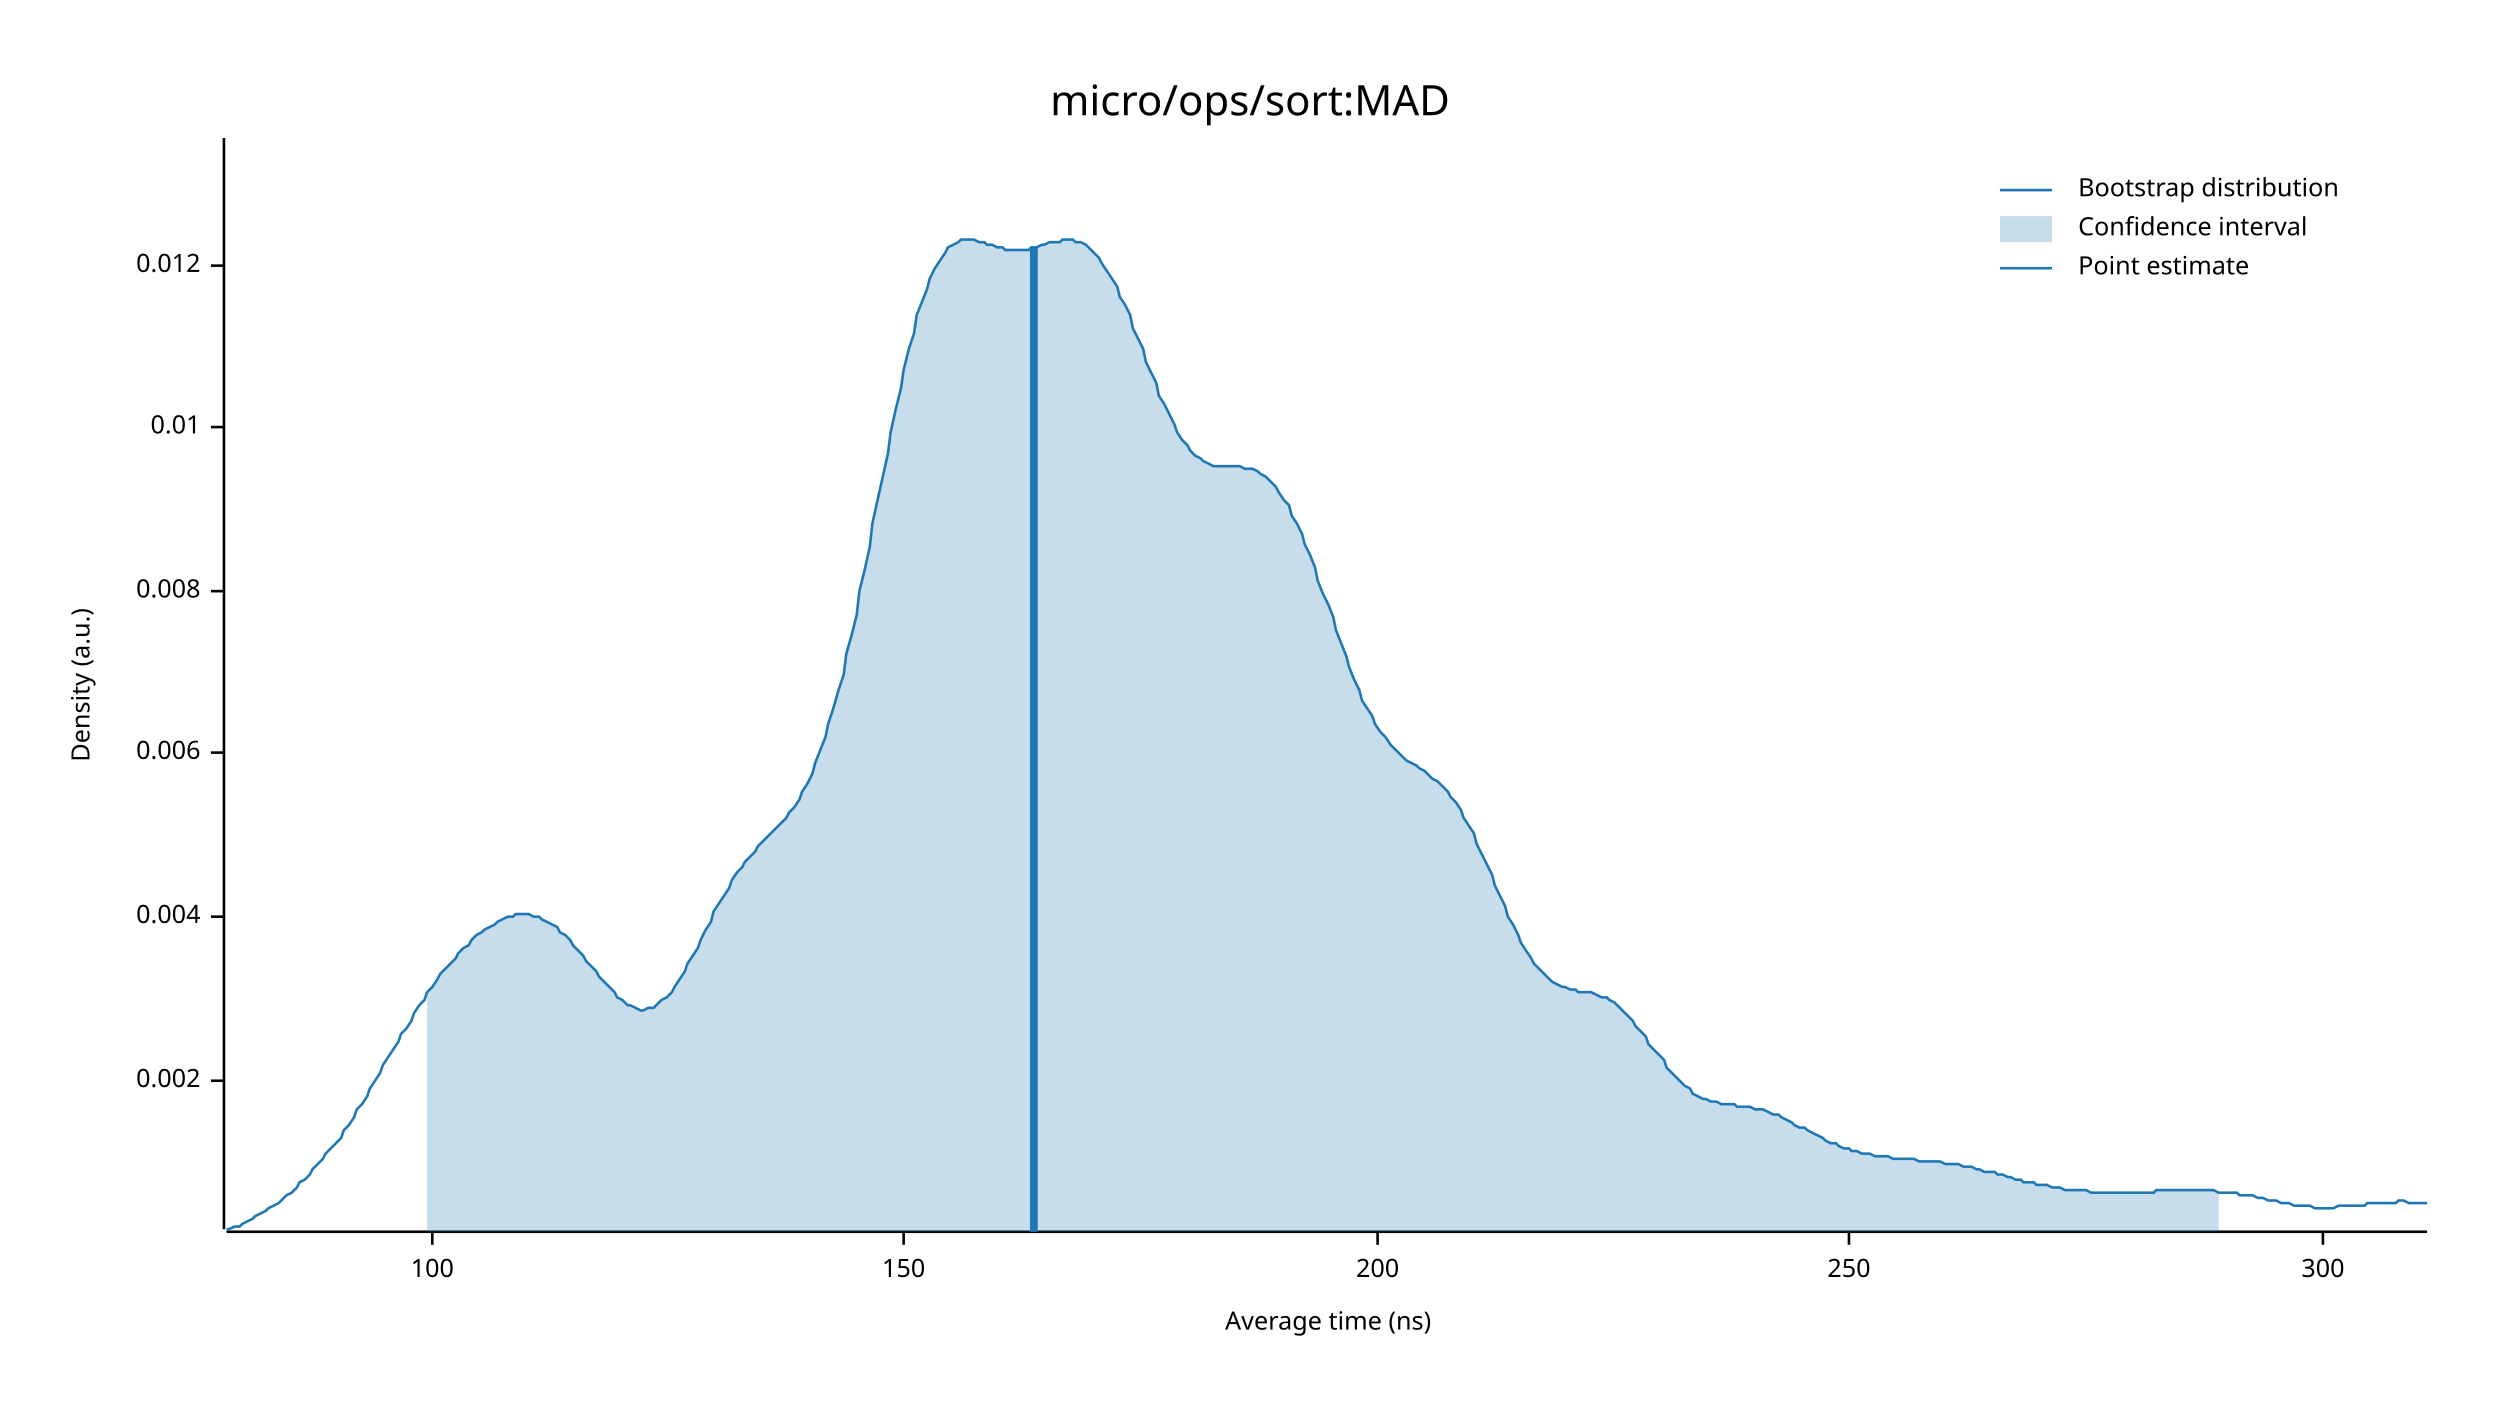
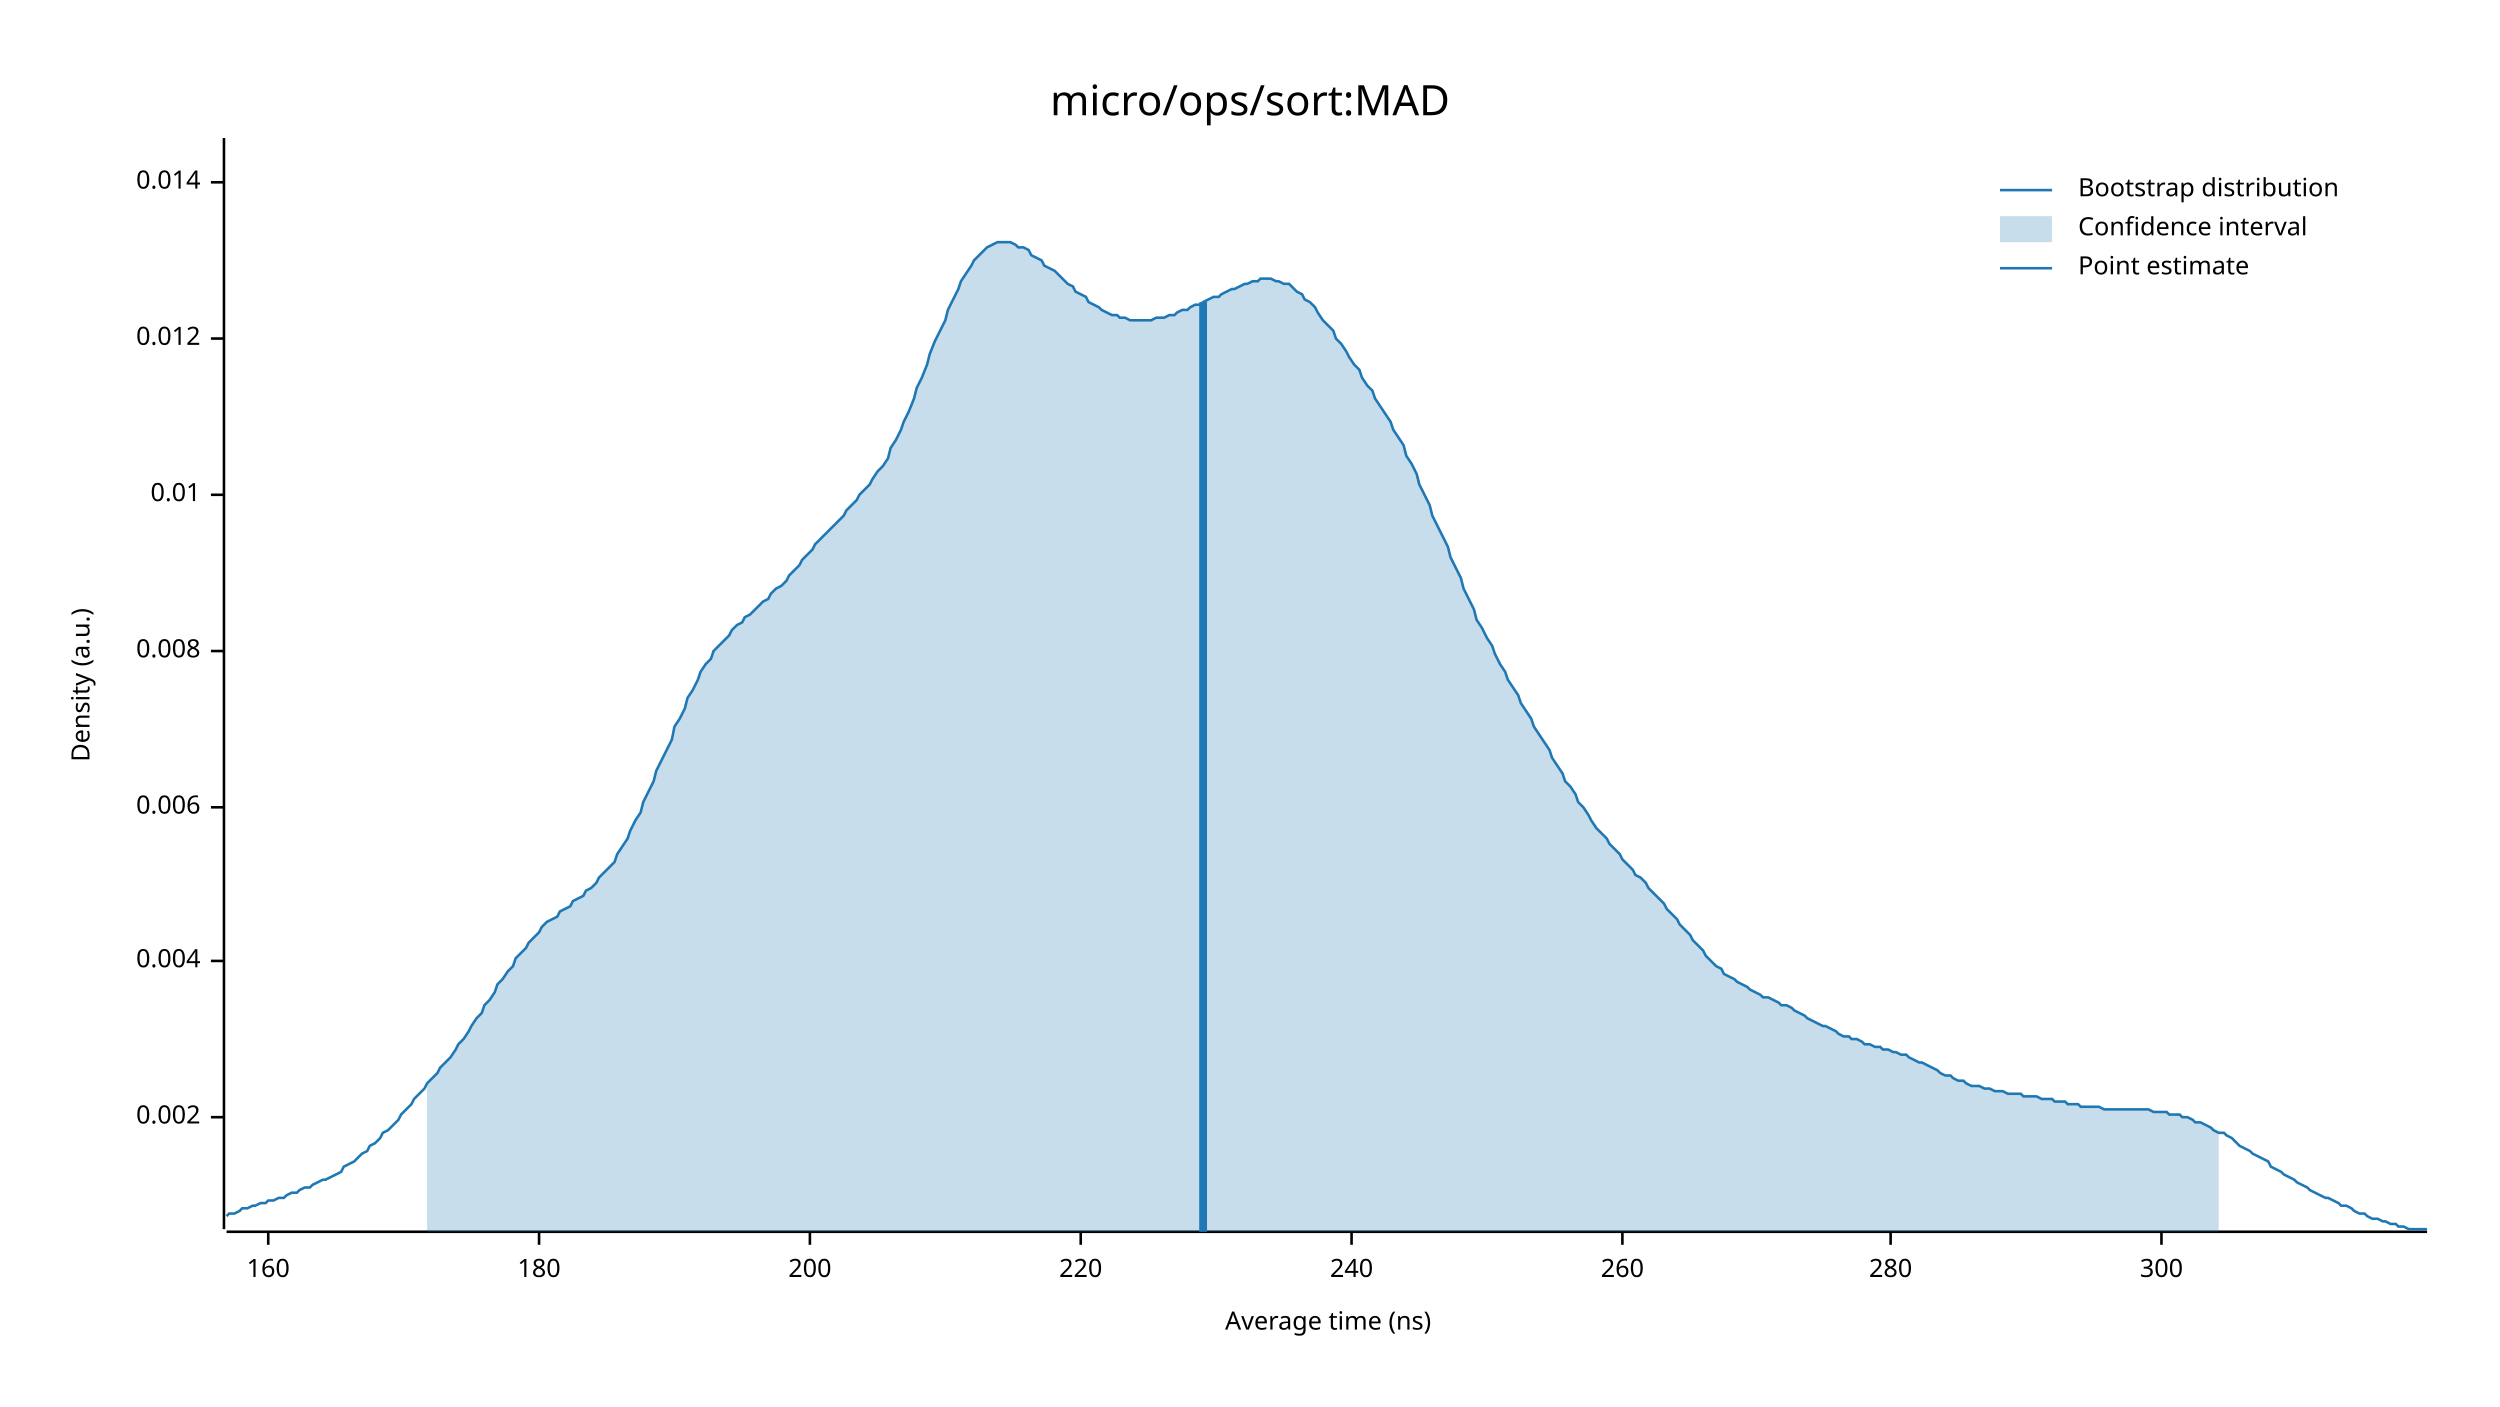
<svg xmlns="http://www.w3.org/2000/svg" width="960" height="540" viewBox="0 0 960 540">
  <text x="480" y="32" dy="0.76em" text-anchor="middle" font-family="sans-serif" font-size="16.129" opacity="1" fill="#000000">
micro/ops/sort:MAD
</text>
  <text x="27" y="263" dy="0.76em" text-anchor="middle" font-family="sans-serif" font-size="9.677" opacity="1" fill="#000000" transform="rotate(270, 27, 263)">
Density (a.u.)
</text>
  <text x="510" y="513" dy="-0.5ex" text-anchor="middle" font-family="sans-serif" font-size="9.677" opacity="1" fill="#000000">
Average time (ns)
</text>
  <polyline fill="none" opacity="1" stroke="#000000" stroke-width="1" points="86,53 86,472 " />
-   <text x="77" y="415" dy="0.5ex" text-anchor="end" font-family="sans-serif" font-size="9.677" opacity="1" fill="#000000">
+   <text x="77" y="429" dy="0.5ex" text-anchor="end" font-family="sans-serif" font-size="9.677" opacity="1" fill="#000000">
0.002
</text>
-   <polyline fill="none" opacity="1" stroke="#000000" stroke-width="1" points="81,415 86,415 " />
-   <text x="77" y="352" dy="0.5ex" text-anchor="end" font-family="sans-serif" font-size="9.677" opacity="1" fill="#000000">
+   <polyline fill="none" opacity="1" stroke="#000000" stroke-width="1" points="81,429 86,429 " />
+   <text x="77" y="369" dy="0.5ex" text-anchor="end" font-family="sans-serif" font-size="9.677" opacity="1" fill="#000000">
0.004
</text>
-   <polyline fill="none" opacity="1" stroke="#000000" stroke-width="1" points="81,352 86,352 " />
-   <text x="77" y="289" dy="0.5ex" text-anchor="end" font-family="sans-serif" font-size="9.677" opacity="1" fill="#000000">
+   <polyline fill="none" opacity="1" stroke="#000000" stroke-width="1" points="81,369 86,369 " />
+   <text x="77" y="310" dy="0.5ex" text-anchor="end" font-family="sans-serif" font-size="9.677" opacity="1" fill="#000000">
0.006
</text>
-   <polyline fill="none" opacity="1" stroke="#000000" stroke-width="1" points="81,289 86,289 " />
-   <text x="77" y="227" dy="0.5ex" text-anchor="end" font-family="sans-serif" font-size="9.677" opacity="1" fill="#000000">
+   <polyline fill="none" opacity="1" stroke="#000000" stroke-width="1" points="81,310 86,310 " />
+   <text x="77" y="250" dy="0.5ex" text-anchor="end" font-family="sans-serif" font-size="9.677" opacity="1" fill="#000000">
0.008
</text>
-   <polyline fill="none" opacity="1" stroke="#000000" stroke-width="1" points="81,227 86,227 " />
-   <text x="77" y="164" dy="0.5ex" text-anchor="end" font-family="sans-serif" font-size="9.677" opacity="1" fill="#000000">
+   <polyline fill="none" opacity="1" stroke="#000000" stroke-width="1" points="81,250 86,250 " />
+   <text x="77" y="190" dy="0.5ex" text-anchor="end" font-family="sans-serif" font-size="9.677" opacity="1" fill="#000000">
0.01
</text>
-   <polyline fill="none" opacity="1" stroke="#000000" stroke-width="1" points="81,164 86,164 " />
-   <text x="77" y="102" dy="0.5ex" text-anchor="end" font-family="sans-serif" font-size="9.677" opacity="1" fill="#000000">
+   <polyline fill="none" opacity="1" stroke="#000000" stroke-width="1" points="81,190 86,190 " />
+   <text x="77" y="130" dy="0.5ex" text-anchor="end" font-family="sans-serif" font-size="9.677" opacity="1" fill="#000000">
0.012
</text>
-   <polyline fill="none" opacity="1" stroke="#000000" stroke-width="1" points="81,102 86,102 " />
+   <polyline fill="none" opacity="1" stroke="#000000" stroke-width="1" points="81,130 86,130 " />
+   <text x="77" y="70" dy="0.5ex" text-anchor="end" font-family="sans-serif" font-size="9.677" opacity="1" fill="#000000">
+ 0.014
+ </text>
+   <polyline fill="none" opacity="1" stroke="#000000" stroke-width="1" points="81,70 86,70 " />
  <polyline fill="none" opacity="1" stroke="#000000" stroke-width="1" points="87,473 932,473 " />
-   <text x="166" y="483" dy="0.76em" text-anchor="middle" font-family="sans-serif" font-size="9.677" opacity="1" fill="#000000">
- 100
+   <text x="103" y="483" dy="0.76em" text-anchor="middle" font-family="sans-serif" font-size="9.677" opacity="1" fill="#000000">
+ 160
</text>
-   <polyline fill="none" opacity="1" stroke="#000000" stroke-width="1" points="166,473 166,478 " />
-   <text x="347" y="483" dy="0.76em" text-anchor="middle" font-family="sans-serif" font-size="9.677" opacity="1" fill="#000000">
- 150
+   <polyline fill="none" opacity="1" stroke="#000000" stroke-width="1" points="103,473 103,478 " />
+   <text x="207" y="483" dy="0.76em" text-anchor="middle" font-family="sans-serif" font-size="9.677" opacity="1" fill="#000000">
+ 180
</text>
-   <polyline fill="none" opacity="1" stroke="#000000" stroke-width="1" points="347,473 347,478 " />
-   <text x="529" y="483" dy="0.76em" text-anchor="middle" font-family="sans-serif" font-size="9.677" opacity="1" fill="#000000">
+   <polyline fill="none" opacity="1" stroke="#000000" stroke-width="1" points="207,473 207,478 " />
+   <text x="311" y="483" dy="0.76em" text-anchor="middle" font-family="sans-serif" font-size="9.677" opacity="1" fill="#000000">
200
</text>
-   <polyline fill="none" opacity="1" stroke="#000000" stroke-width="1" points="529,473 529,478 " />
-   <text x="710" y="483" dy="0.76em" text-anchor="middle" font-family="sans-serif" font-size="9.677" opacity="1" fill="#000000">
- 250
+   <polyline fill="none" opacity="1" stroke="#000000" stroke-width="1" points="311,473 311,478 " />
+   <text x="415" y="483" dy="0.76em" text-anchor="middle" font-family="sans-serif" font-size="9.677" opacity="1" fill="#000000">
+ 220
</text>
-   <polyline fill="none" opacity="1" stroke="#000000" stroke-width="1" points="710,473 710,478 " />
-   <text x="892" y="483" dy="0.76em" text-anchor="middle" font-family="sans-serif" font-size="9.677" opacity="1" fill="#000000">
+   <polyline fill="none" opacity="1" stroke="#000000" stroke-width="1" points="415,473 415,478 " />
+   <text x="519" y="483" dy="0.76em" text-anchor="middle" font-family="sans-serif" font-size="9.677" opacity="1" fill="#000000">
+ 240
+ </text>
+   <polyline fill="none" opacity="1" stroke="#000000" stroke-width="1" points="519,473 519,478 " />
+   <text x="623" y="483" dy="0.76em" text-anchor="middle" font-family="sans-serif" font-size="9.677" opacity="1" fill="#000000">
+ 260
+ </text>
+   <polyline fill="none" opacity="1" stroke="#000000" stroke-width="1" points="623,473 623,478 " />
+   <text x="726" y="483" dy="0.76em" text-anchor="middle" font-family="sans-serif" font-size="9.677" opacity="1" fill="#000000">
+ 280
+ </text>
+   <polyline fill="none" opacity="1" stroke="#000000" stroke-width="1" points="726,473 726,478 " />
+   <text x="830" y="483" dy="0.76em" text-anchor="middle" font-family="sans-serif" font-size="9.677" opacity="1" fill="#000000">
300
</text>
-   <polyline fill="none" opacity="1" stroke="#000000" stroke-width="1" points="892,473 892,478 " />
-   <polyline fill="none" opacity="1" stroke="#1F78B4" stroke-width="1" points="87,472 88,472 90,471 92,471 93,470 95,469 97,468 98,467 100,466 102,465 103,464 105,463 107,462 109,460 110,459 112,458 114,456 115,454 117,453 119,451 120,449 122,447 124,445 125,443 127,441 129,439 131,437 132,434 134,432 136,429 137,426 139,424 141,421 142,418 144,415 146,412 147,409 149,406 151,403 153,400 154,397 156,395 158,392 159,389 161,386 163,384 164,381 166,379 168,376 169,374 171,372 173,370 175,368 176,366 178,364 180,363 181,361 183,359 185,358 186,357 188,356 190,355 191,354 193,353 195,352 197,352 198,351 200,351 202,351 203,351 205,352 207,352 208,353 210,354 212,355 214,356 215,358 217,359 219,361 220,363 222,365 224,367 225,369 227,371 229,373 230,375 232,377 234,379 236,381 237,383 239,384 241,386 242,386 244,387 246,388 247,388 249,387 251,387 252,386 254,384 256,383 258,381 259,379 261,376 263,373 264,370 266,367 268,364 269,361 271,357 273,354 274,350 276,347 278,344 280,341 281,338 283,335 285,333 286,331 288,329 290,327 291,325 293,323 295,321 296,320 298,318 300,316 302,314 303,312 305,310 307,307 308,304 310,301 312,297 313,293 315,288 317,283 318,278 320,272 322,265 324,259 325,251 327,244 329,236 330,227 332,219 334,210 335,201 337,192 339,183 341,174 342,166 344,157 346,149 347,142 349,134 351,128 352,121 354,116 356,111 357,107 359,103 361,100 363,97 364,95 366,94 368,93 369,92 371,92 373,92 374,92 376,93 378,93 379,94 381,94 383,95 385,95 386,96 388,96 390,96 391,96 393,96 395,96 396,95 398,95 400,94 401,94 403,93 405,93 407,93 408,92 410,92 412,92 413,93 415,93 417,94 418,95 420,97 422,99 423,101 425,104 427,107 429,110 430,114 432,117 434,121 435,126 437,130 439,134 440,139 442,143 444,147 445,152 447,155 449,159 451,163 452,166 454,169 456,171 457,173 459,175 461,176 462,177 464,178 466,179 468,179 469,179 471,179 473,179 474,179 476,179 478,180 479,180 481,180 483,181 484,182 486,183 488,185 490,187 491,189 493,192 495,194 496,198 498,201 500,205 501,209 503,213 505,218 506,223 508,228 510,232 512,237 513,242 515,247 517,252 518,256 520,261 522,265 523,269 525,272 527,275 528,278 530,281 532,283 534,286 535,287 537,289 539,291 540,292 542,293 544,294 545,295 547,296 549,298 550,299 552,300 554,302 556,304 557,306 559,308 561,311 562,314 564,317 566,320 567,324 569,328 571,332 573,336 574,340 576,344 578,348 579,352 581,355 583,359 584,362 586,365 588,368 589,370 591,372 593,374 595,376 596,377 598,378 600,379 601,379 603,380 605,380 606,381 608,381 610,381 611,381 613,382 615,383 617,383 618,384 620,385 622,387 623,388 625,390 627,392 628,394 630,396 632,398 633,401 635,403 637,405 639,407 640,410 642,412 644,414 645,415 647,417 649,418 650,420 652,421 654,422 655,422 657,423 659,423 661,424 662,424 664,424 666,424 667,425 669,425 671,425 672,425 674,426 676,426 677,426 679,427 681,428 683,428 684,429 686,430 688,431 689,432 691,433 693,433 694,434 696,435 698,436 700,437 701,438 703,439 705,439 706,440 708,441 710,441 711,442 713,442 715,443 716,443 718,443 720,444 722,444 723,444 725,444 727,445 728,445 730,445 732,445 733,445 735,445 737,446 738,446 740,446 742,446 744,446 745,446 747,447 749,447 750,447 752,447 754,448 755,448 757,448 759,449 760,449 762,450 764,450 766,450 767,451 769,451 771,452 772,452 774,453 776,453 777,454 779,454 781,454 782,455 784,455 786,455 788,456 789,456 791,456 793,457 794,457 796,457 798,457 799,457 801,457 803,458 804,458 806,458 808,458 810,458 811,458 813,458 815,458 816,458 818,458 820,458 821,458 823,458 825,458 827,458 828,457 830,457 832,457 833,457 835,457 837,457 838,457 840,457 842,457 843,457 845,457 847,457 849,457 850,457 852,458 854,458 855,458 857,458 859,458 860,459 862,459 864,459 865,459 867,460 869,460 871,461 872,461 874,461 876,462 877,462 879,462 881,463 882,463 884,463 886,463 887,463 889,464 891,464 893,464 894,464 896,464 898,463 899,463 901,463 903,463 904,463 906,463 908,463 909,462 911,462 913,462 915,462 916,462 918,462 920,462 921,461 923,461 925,462 926,462 928,462 930,462 932,462 " />
-   <polygon opacity="0.25" fill="#1F78B4" points="164,381 166,379 168,376 169,374 171,372 173,370 175,368 176,366 178,364 180,363 181,361 183,359 185,358 186,357 188,356 190,355 191,354 193,353 195,352 197,352 198,351 200,351 202,351 203,351 205,352 207,352 208,353 210,354 212,355 214,356 215,358 217,359 219,361 220,363 222,365 224,367 225,369 227,371 229,373 230,375 232,377 234,379 236,381 237,383 239,384 241,386 242,386 244,387 246,388 247,388 249,387 251,387 252,386 254,384 256,383 258,381 259,379 261,376 263,373 264,370 266,367 268,364 269,361 271,357 273,354 274,350 276,347 278,344 280,341 281,338 283,335 285,333 286,331 288,329 290,327 291,325 293,323 295,321 296,320 298,318 300,316 302,314 303,312 305,310 307,307 308,304 310,301 312,297 313,293 315,288 317,283 318,278 320,272 322,265 324,259 325,251 327,244 329,236 330,227 332,219 334,210 335,201 337,192 339,183 341,174 342,166 344,157 346,149 347,142 349,134 351,128 352,121 354,116 356,111 357,107 359,103 361,100 363,97 364,95 366,94 368,93 369,92 371,92 373,92 374,92 376,93 378,93 379,94 381,94 383,95 385,95 386,96 388,96 390,96 391,96 393,96 395,96 396,95 398,95 400,94 401,94 403,93 405,93 407,93 408,92 410,92 412,92 413,93 415,93 417,94 418,95 420,97 422,99 423,101 425,104 427,107 429,110 430,114 432,117 434,121 435,126 437,130 439,134 440,139 442,143 444,147 445,152 447,155 449,159 451,163 452,166 454,169 456,171 457,173 459,175 461,176 462,177 464,178 466,179 468,179 469,179 471,179 473,179 474,179 476,179 478,180 479,180 481,180 483,181 484,182 486,183 488,185 490,187 491,189 493,192 495,194 496,198 498,201 500,205 501,209 503,213 505,218 506,223 508,228 510,232 512,237 513,242 515,247 517,252 518,256 520,261 522,265 523,269 525,272 527,275 528,278 530,281 532,283 534,286 535,287 537,289 539,291 540,292 542,293 544,294 545,295 547,296 549,298 550,299 552,300 554,302 556,304 557,306 559,308 561,311 562,314 564,317 566,320 567,324 569,328 571,332 573,336 574,340 576,344 578,348 579,352 581,355 583,359 584,362 586,365 588,368 589,370 591,372 593,374 595,376 596,377 598,378 600,379 601,379 603,380 605,380 606,381 608,381 610,381 611,381 613,382 615,383 617,383 618,384 620,385 622,387 623,388 625,390 627,392 628,394 630,396 632,398 633,401 635,403 637,405 639,407 640,410 642,412 644,414 645,415 647,417 649,418 650,420 652,421 654,422 655,422 657,423 659,423 661,424 662,424 664,424 666,424 667,425 669,425 671,425 672,425 674,426 676,426 677,426 679,427 681,428 683,428 684,429 686,430 688,431 689,432 691,433 693,433 694,434 696,435 698,436 700,437 701,438 703,439 705,439 706,440 708,441 710,441 711,442 713,442 715,443 716,443 718,443 720,444 722,444 723,444 725,444 727,445 728,445 730,445 732,445 733,445 735,445 737,446 738,446 740,446 742,446 744,446 745,446 747,447 749,447 750,447 752,447 754,448 755,448 757,448 759,449 760,449 762,450 764,450 766,450 767,451 769,451 771,452 772,452 774,453 776,453 777,454 779,454 781,454 782,455 784,455 786,455 788,456 789,456 791,456 793,457 794,457 796,457 798,457 799,457 801,457 803,458 804,458 806,458 808,458 810,458 811,458 813,458 815,458 816,458 818,458 820,458 821,458 823,458 825,458 827,458 828,457 830,457 832,457 833,457 835,457 837,457 838,457 840,457 842,457 843,457 845,457 847,457 849,457 850,457 852,458 852,473 164,473 " />
-   <polyline fill="none" opacity="1" stroke="#1F78B4" stroke-width="3" points="397,473 397,95 " />
+   <polyline fill="none" opacity="1" stroke="#000000" stroke-width="1" points="830,473 830,478 " />
+   <polyline fill="none" opacity="1" stroke="#1F78B4" stroke-width="1" points="87,467 88,466 90,466 92,465 93,464 95,464 97,463 98,463 100,462 102,462 103,461 105,461 107,460 109,460 110,459 112,458 114,458 115,457 117,456 119,456 120,455 122,454 124,453 125,453 127,452 129,451 131,450 132,448 134,447 136,446 137,445 139,443 141,442 142,440 144,439 146,437 147,435 149,434 151,432 153,430 154,428 156,426 158,424 159,422 161,420 163,418 164,416 166,414 168,412 169,410 171,408 173,406 175,403 176,401 178,399 180,396 181,394 183,391 185,389 186,386 188,384 190,381 191,378 193,376 195,373 197,371 198,368 200,366 202,364 203,362 205,360 207,358 208,356 210,354 212,353 214,352 215,350 217,349 219,348 220,346 222,345 224,344 225,342 227,341 229,339 230,337 232,335 234,333 236,331 237,328 239,325 241,322 242,319 244,315 246,312 247,308 249,304 251,300 252,296 254,292 256,288 258,284 259,279 261,276 263,272 264,268 266,265 268,261 269,258 271,255 273,253 274,250 276,248 278,246 280,244 281,242 283,240 285,239 286,237 288,236 290,234 291,233 293,231 295,230 296,228 298,226 300,225 302,223 303,221 305,219 307,217 308,215 310,213 312,211 313,209 315,207 317,205 318,204 320,202 322,200 324,198 325,196 327,194 329,192 330,190 332,188 334,186 335,184 337,181 339,179 341,176 342,172 344,169 346,165 347,162 349,158 351,153 352,149 354,145 356,140 357,136 359,131 361,127 363,123 364,119 366,115 368,111 369,108 371,105 373,102 374,100 376,98 378,96 379,95 381,94 383,93 385,93 386,93 388,93 390,94 391,95 393,95 395,96 396,98 398,99 400,100 401,102 403,103 405,104 407,106 408,107 410,109 412,110 413,112 415,113 417,114 418,116 420,117 422,118 423,119 425,120 427,121 429,121 430,122 432,122 434,123 435,123 437,123 439,123 440,123 442,123 444,122 445,122 447,122 449,121 451,121 452,120 454,119 456,119 457,118 459,117 461,117 462,116 464,115 466,114 468,114 469,113 471,112 473,111 474,111 476,110 478,109 479,109 481,108 483,108 484,107 486,107 488,107 490,108 491,108 493,109 495,109 496,110 498,112 500,113 501,115 503,116 505,118 506,120 508,123 510,125 512,127 513,130 515,132 517,135 518,137 520,140 522,142 523,145 525,148 527,150 528,153 530,156 532,159 534,162 535,165 537,168 539,171 540,175 542,178 544,182 545,186 547,190 549,194 550,198 552,202 554,206 556,210 557,214 559,218 561,222 562,226 564,230 566,234 567,238 569,241 571,245 573,248 574,251 576,255 578,258 579,261 581,264 583,267 584,270 586,273 588,276 589,279 591,282 593,285 595,288 596,291 598,294 600,297 601,300 603,302 605,305 606,308 608,310 610,313 611,315 613,318 615,320 617,322 618,324 620,326 622,328 623,330 625,332 627,334 628,336 630,337 632,339 633,341 635,343 637,345 639,347 640,349 642,351 644,353 645,355 647,357 649,359 650,361 652,363 654,365 655,367 657,369 659,371 661,372 662,374 664,375 666,376 667,377 669,378 671,379 672,380 674,381 676,382 677,383 679,383 681,384 683,385 684,386 686,386 688,387 689,388 691,389 693,390 694,391 696,392 698,393 700,394 701,394 703,395 705,396 706,397 708,398 710,398 711,399 713,399 715,400 716,401 718,401 720,402 722,402 723,403 725,403 727,404 728,404 730,405 732,405 733,406 735,407 737,408 738,408 740,409 742,410 744,411 745,412 747,413 749,413 750,414 752,415 754,415 755,416 757,417 759,417 760,417 762,418 764,418 766,419 767,419 769,419 771,420 772,420 774,420 776,420 777,421 779,421 781,421 782,421 784,422 786,422 788,422 789,423 791,423 793,423 794,424 796,424 798,424 799,425 801,425 803,425 804,425 806,425 808,426 810,426 811,426 813,426 815,426 816,426 818,426 820,426 821,426 823,426 825,426 827,427 828,427 830,427 832,427 833,428 835,428 837,428 838,429 840,429 842,430 843,431 845,431 847,432 849,433 850,434 852,435 854,435 855,436 857,437 859,439 860,440 862,441 864,442 865,443 867,444 869,445 871,446 872,448 874,449 876,450 877,451 879,452 881,453 882,454 884,455 886,456 887,457 889,458 891,459 893,460 894,460 896,461 898,462 899,463 901,463 903,464 904,465 906,466 908,466 909,467 911,468 913,468 915,469 916,469 918,470 920,470 921,471 923,471 925,472 926,472 928,472 930,472 932,472 " />
+   <polygon opacity="0.25" fill="#1F78B4" points="164,416 166,414 168,412 169,410 171,408 173,406 175,403 176,401 178,399 180,396 181,394 183,391 185,389 186,386 188,384 190,381 191,378 193,376 195,373 197,371 198,368 200,366 202,364 203,362 205,360 207,358 208,356 210,354 212,353 214,352 215,350 217,349 219,348 220,346 222,345 224,344 225,342 227,341 229,339 230,337 232,335 234,333 236,331 237,328 239,325 241,322 242,319 244,315 246,312 247,308 249,304 251,300 252,296 254,292 256,288 258,284 259,279 261,276 263,272 264,268 266,265 268,261 269,258 271,255 273,253 274,250 276,248 278,246 280,244 281,242 283,240 285,239 286,237 288,236 290,234 291,233 293,231 295,230 296,228 298,226 300,225 302,223 303,221 305,219 307,217 308,215 310,213 312,211 313,209 315,207 317,205 318,204 320,202 322,200 324,198 325,196 327,194 329,192 330,190 332,188 334,186 335,184 337,181 339,179 341,176 342,172 344,169 346,165 347,162 349,158 351,153 352,149 354,145 356,140 357,136 359,131 361,127 363,123 364,119 366,115 368,111 369,108 371,105 373,102 374,100 376,98 378,96 379,95 381,94 383,93 385,93 386,93 388,93 390,94 391,95 393,95 395,96 396,98 398,99 400,100 401,102 403,103 405,104 407,106 408,107 410,109 412,110 413,112 415,113 417,114 418,116 420,117 422,118 423,119 425,120 427,121 429,121 430,122 432,122 434,123 435,123 437,123 439,123 440,123 442,123 444,122 445,122 447,122 449,121 451,121 452,120 454,119 456,119 457,118 459,117 461,117 462,116 464,115 466,114 468,114 469,113 471,112 473,111 474,111 476,110 478,109 479,109 481,108 483,108 484,107 486,107 488,107 490,108 491,108 493,109 495,109 496,110 498,112 500,113 501,115 503,116 505,118 506,120 508,123 510,125 512,127 513,130 515,132 517,135 518,137 520,140 522,142 523,145 525,148 527,150 528,153 530,156 532,159 534,162 535,165 537,168 539,171 540,175 542,178 544,182 545,186 547,190 549,194 550,198 552,202 554,206 556,210 557,214 559,218 561,222 562,226 564,230 566,234 567,238 569,241 571,245 573,248 574,251 576,255 578,258 579,261 581,264 583,267 584,270 586,273 588,276 589,279 591,282 593,285 595,288 596,291 598,294 600,297 601,300 603,302 605,305 606,308 608,310 610,313 611,315 613,318 615,320 617,322 618,324 620,326 622,328 623,330 625,332 627,334 628,336 630,337 632,339 633,341 635,343 637,345 639,347 640,349 642,351 644,353 645,355 647,357 649,359 650,361 652,363 654,365 655,367 657,369 659,371 661,372 662,374 664,375 666,376 667,377 669,378 671,379 672,380 674,381 676,382 677,383 679,383 681,384 683,385 684,386 686,386 688,387 689,388 691,389 693,390 694,391 696,392 698,393 700,394 701,394 703,395 705,396 706,397 708,398 710,398 711,399 713,399 715,400 716,401 718,401 720,402 722,402 723,403 725,403 727,404 728,404 730,405 732,405 733,406 735,407 737,408 738,408 740,409 742,410 744,411 745,412 747,413 749,413 750,414 752,415 754,415 755,416 757,417 759,417 760,417 762,418 764,418 766,419 767,419 769,419 771,420 772,420 774,420 776,420 777,421 779,421 781,421 782,421 784,422 786,422 788,422 789,423 791,423 793,423 794,424 796,424 798,424 799,425 801,425 803,425 804,425 806,425 808,426 810,426 811,426 813,426 815,426 816,426 818,426 820,426 821,426 823,426 825,426 827,427 828,427 830,427 832,427 833,428 835,428 837,428 838,429 840,429 842,430 843,431 845,431 847,432 849,433 850,434 852,435 852,473 164,473 " />
+   <polyline fill="none" opacity="1" stroke="#1F78B4" stroke-width="3" points="462,473 462,116 " />
  <text x="798" y="68" dy="0.76em" text-anchor="start" font-family="sans-serif" font-size="9.677" opacity="1" fill="#000000">
Bootstrap distribution
</text>
  <text x="798" y="83" dy="0.76em" text-anchor="start" font-family="sans-serif" font-size="9.677" opacity="1" fill="#000000">
Confidence interval
</text>
  <text x="798" y="98" dy="0.76em" text-anchor="start" font-family="sans-serif" font-size="9.677" opacity="1" fill="#000000">
Point estimate
</text>
  <polyline fill="none" opacity="1" stroke="#1F78B4" stroke-width="1" points="768,73 788,73 " />
  <rect x="768" y="83" width="20" height="10" opacity="0.25" fill="#1F78B4" stroke="none" />
  <polyline fill="none" opacity="1" stroke="#1F78B4" stroke-width="1" points="768,103 788,103 " />
</svg>
